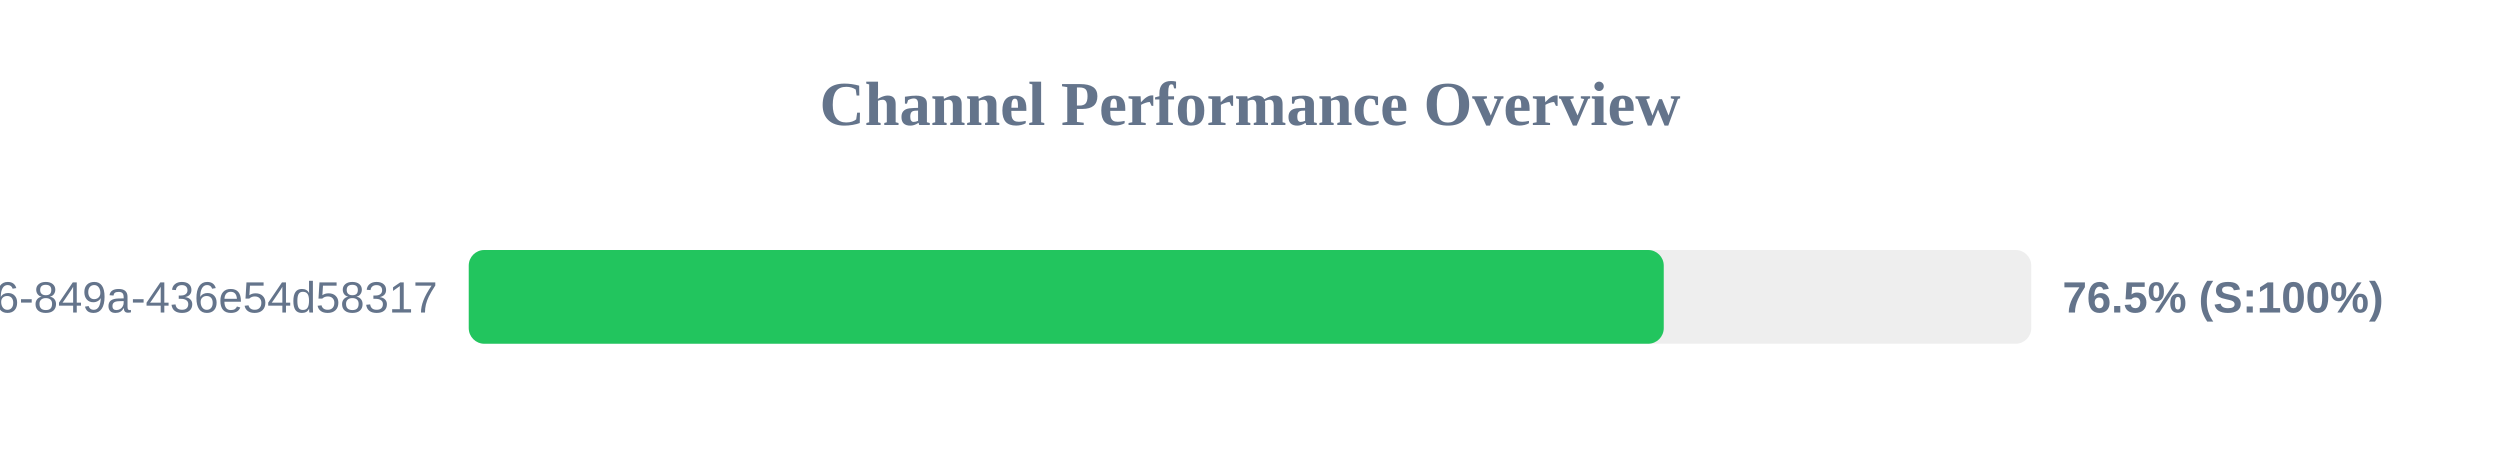
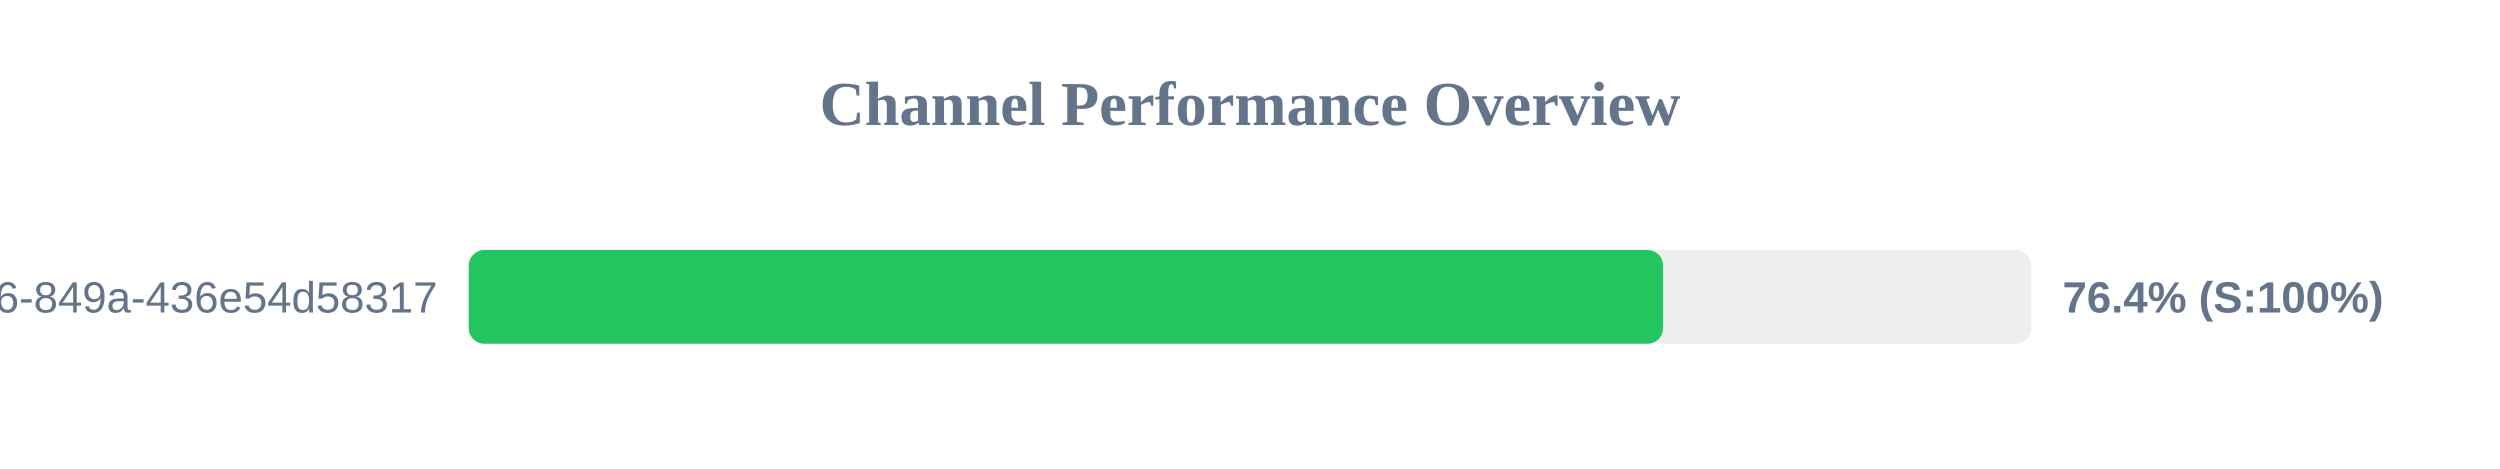
<svg xmlns="http://www.w3.org/2000/svg" width="800" height="150" version="1.1">
  <style>
        .row { font: 14px Arial; fill: #64748b; }
        .score { font: bold 14px Arial; fill: #64748b; }
    </style>
  <text x="400" y="40" text-anchor="middle" font-size="20px" font-weight="bold" fill="#64748b">Channel Performance Overview</text>
  <rect x="150" y="80" width="500" height="30" fill="#eee" rx="5" />
-   <rect x="150" y="80" width="382.4" height="30" fill="#22c55e" rx="5" />
+   <rect x="150" y="80" width="382.2" height="30" fill="#22c55e" rx="5" />
  <text x="140" y="100" text-anchor="end" class="row">?uuid=29fbd51f-03c8-4d76-849a-436e54d58317</text>
-   <text x="660" y="100" text-anchor="start" class="score">76.5% (S:100%)</text>
+   <text x="660" y="100" text-anchor="start" class="score">76.4% (S:100%)</text>
</svg>
